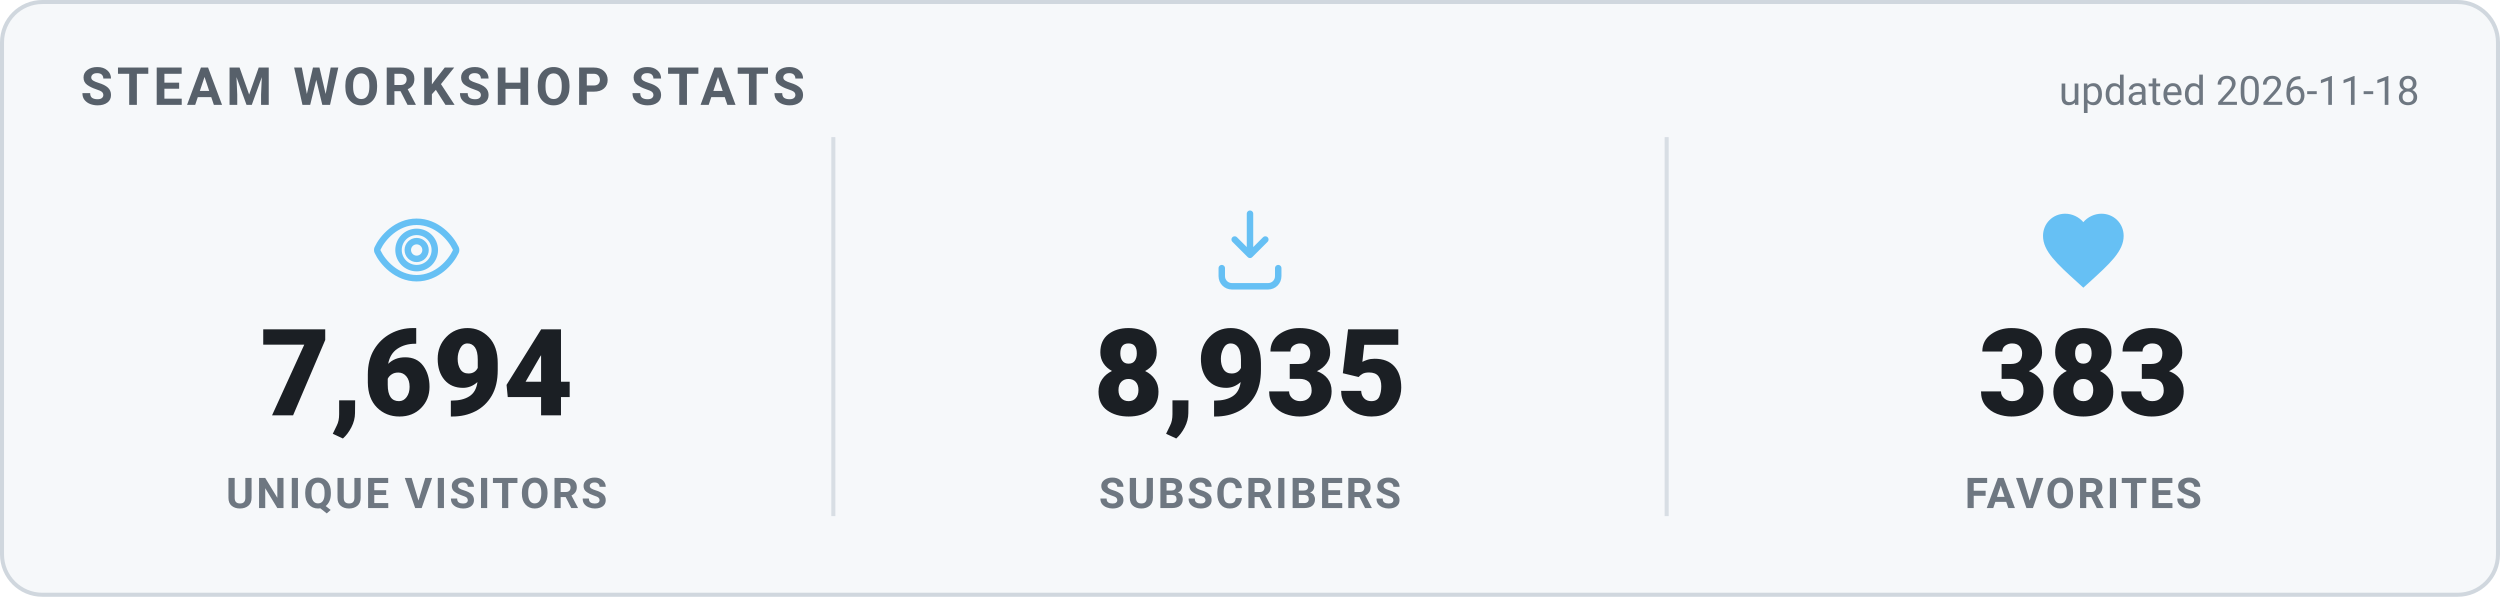
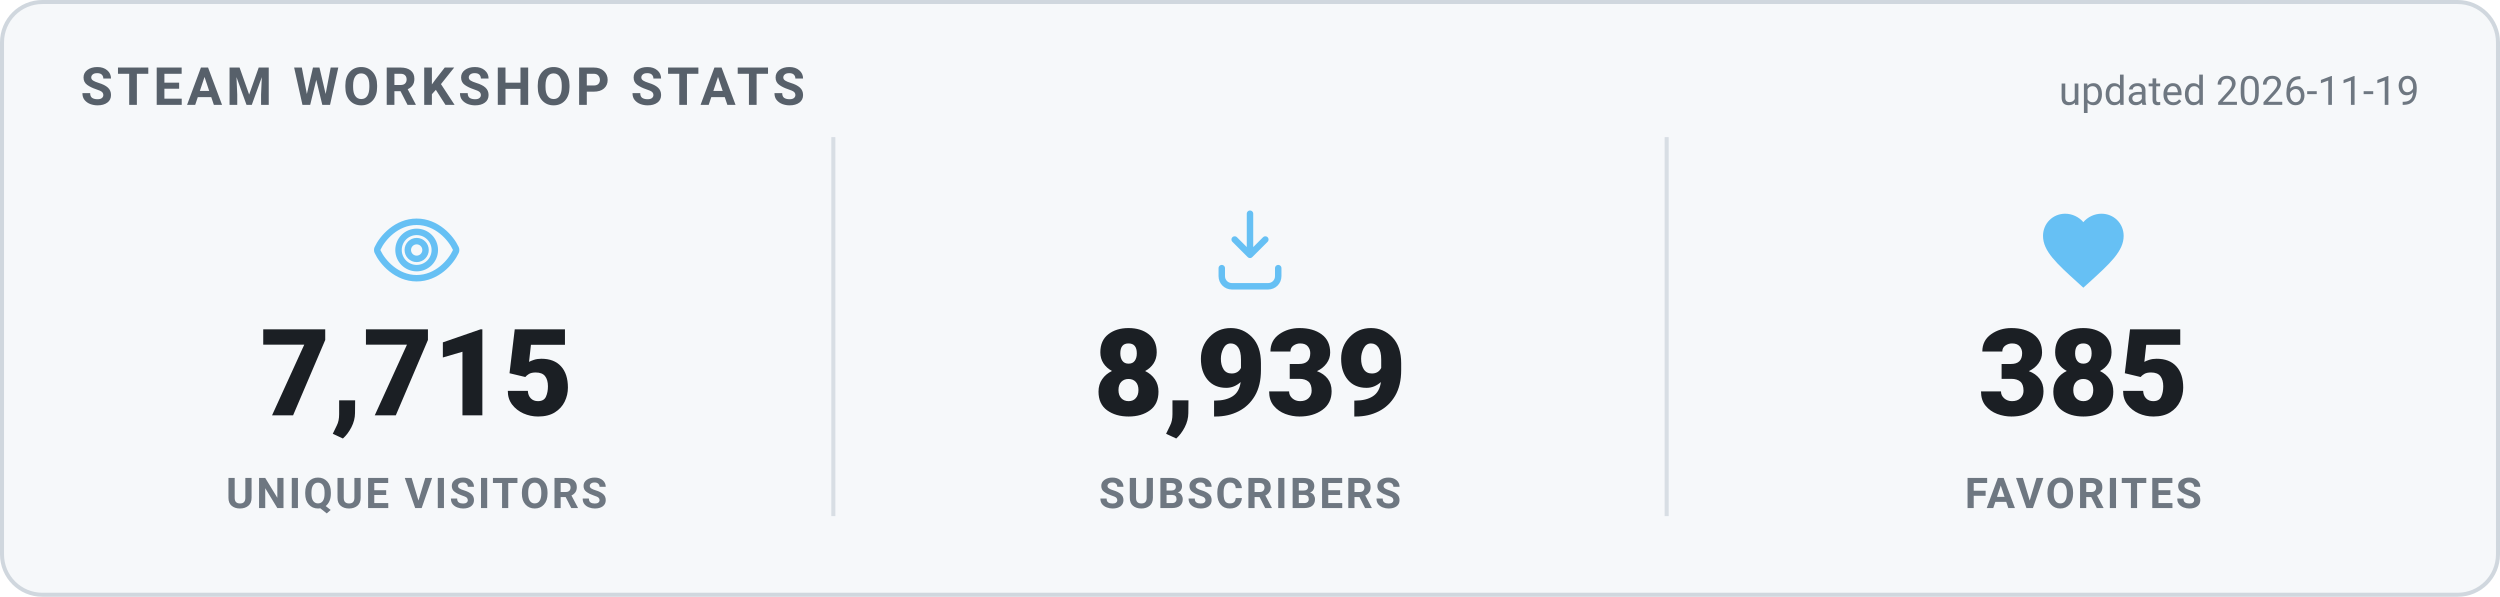
<svg xmlns="http://www.w3.org/2000/svg" width="620" height="148" viewBox="0 0 620 148" role="img" aria-label="Steam Workshop stats">
  <style>
    .card { fill: #f6f8fa; stroke: #d0d7de; }
    .heading { fill: #57606a; }
    .value { fill: #1b1f24; }
    .label { fill: #6e7781; }
    .divider { stroke: #d8dee4; }
    .updated { fill: #6e7781; }
    @media (prefers-color-scheme: dark) {
      .card { fill: #0d1420; stroke: #30485f; }
      .heading { fill: #66c0f4; }
      .value { fill: #e8f1f8; }
      .label { fill: #8f98a0; }
      .divider { stroke: #1f2f3f; }
      .updated { fill: #8f98a0; }
    }
    text { font-family: -apple-system, "Segoe UI", Roboto, Helvetica, Arial, sans-serif; }
    .heading { font-size: 13px; font-weight: 700; letter-spacing: 1px; }
    .value { font-size: 30px; font-weight: 800; }
    .label { font-size: 10.5px; font-weight: 600; letter-spacing: 0.6px; }
    .updated { font-size: 10px; }
  </style>
  <rect x="0.5" y="0.5" width="619" height="147" rx="10" class="card" stroke-width="1" />
  <text x="20" y="26" class="heading">STEAM WORKSHOP STATS</text>
-   <text x="600" y="26" text-anchor="end" class="updated">updated 2026-11-18</text>
+   <text x="600" y="26" text-anchor="end" class="updated">updated 2026-11-19</text>
  <g transform="translate(91.33333,50) scale(1)" fill="none" stroke="#66c0f4" stroke-width="1.6" stroke-linecap="round" stroke-linejoin="round">
    <path d="M12 5c-5 0-8.5 4-9.7 6.6a1 1 0 0 0 0 .8C3.5 15 7 19 12 19s8.5-4 9.7-6.6a1 1 0 0 0 0-.8C20.5 9 17 5 12 5Zm0 11.5a4.5 4.5 0 1 1 0-9 4.5 4.5 0 0 1 0 9Z" />
    <circle cx="12" cy="12" r="2.2" />
  </g>
-   <text x="103.333" y="103" text-anchor="middle" class="value">7,694</text>
+   <text x="103.333" y="103" text-anchor="middle" class="value">7,715</text>
  <text x="103.333" y="126" text-anchor="middle" class="label">UNIQUE VISITORS</text>
  <line x1="206.667" y1="34" x2="206.667" y2="128" class="divider" />
  <g transform="translate(298,50) scale(1)" fill="none" stroke="#66c0f4" stroke-width="1.6" stroke-linecap="round" stroke-linejoin="round">
    <path d="M12 3v10.2m0 0-3.8-3.8M12 13.2l3.8-3.8" />
    <path d="M5 16.5v2A2.5 2.5 0 0 0 7.5 21h9a2.5 2.5 0 0 0 2.5-2.5v-2" />
  </g>
-   <text x="310" y="103" text-anchor="middle" class="value">8,935</text>
+   <text x="310" y="103" text-anchor="middle" class="value">8,939</text>
  <text x="310" y="126" text-anchor="middle" class="label">SUBSCRIBERS</text>
  <line x1="413.333" y1="34" x2="413.333" y2="128" class="divider" />
  <g transform="translate(504.6667,50) scale(1)" fill="#66c0f4" stroke="none">
    <path d="M12 21.35l-1.45-1.32C5.4 15.36 2 12.28 2 8.5 2 5.42 4.42 3 7.5 3c1.74 0 3.41.81 4.5 2.09C13.09 3.81 14.76 3 16.5 3 19.58 3 22 5.42 22 8.5c0 3.78-3.4 6.86-8.55 11.54L12 21.35z" />
  </g>
-   <text x="516.667" y="103" text-anchor="middle" class="value">383</text>
+   <text x="516.667" y="103" text-anchor="middle" class="value">385</text>
  <text x="516.667" y="126" text-anchor="middle" class="label">FAVORITES</text>
</svg>
